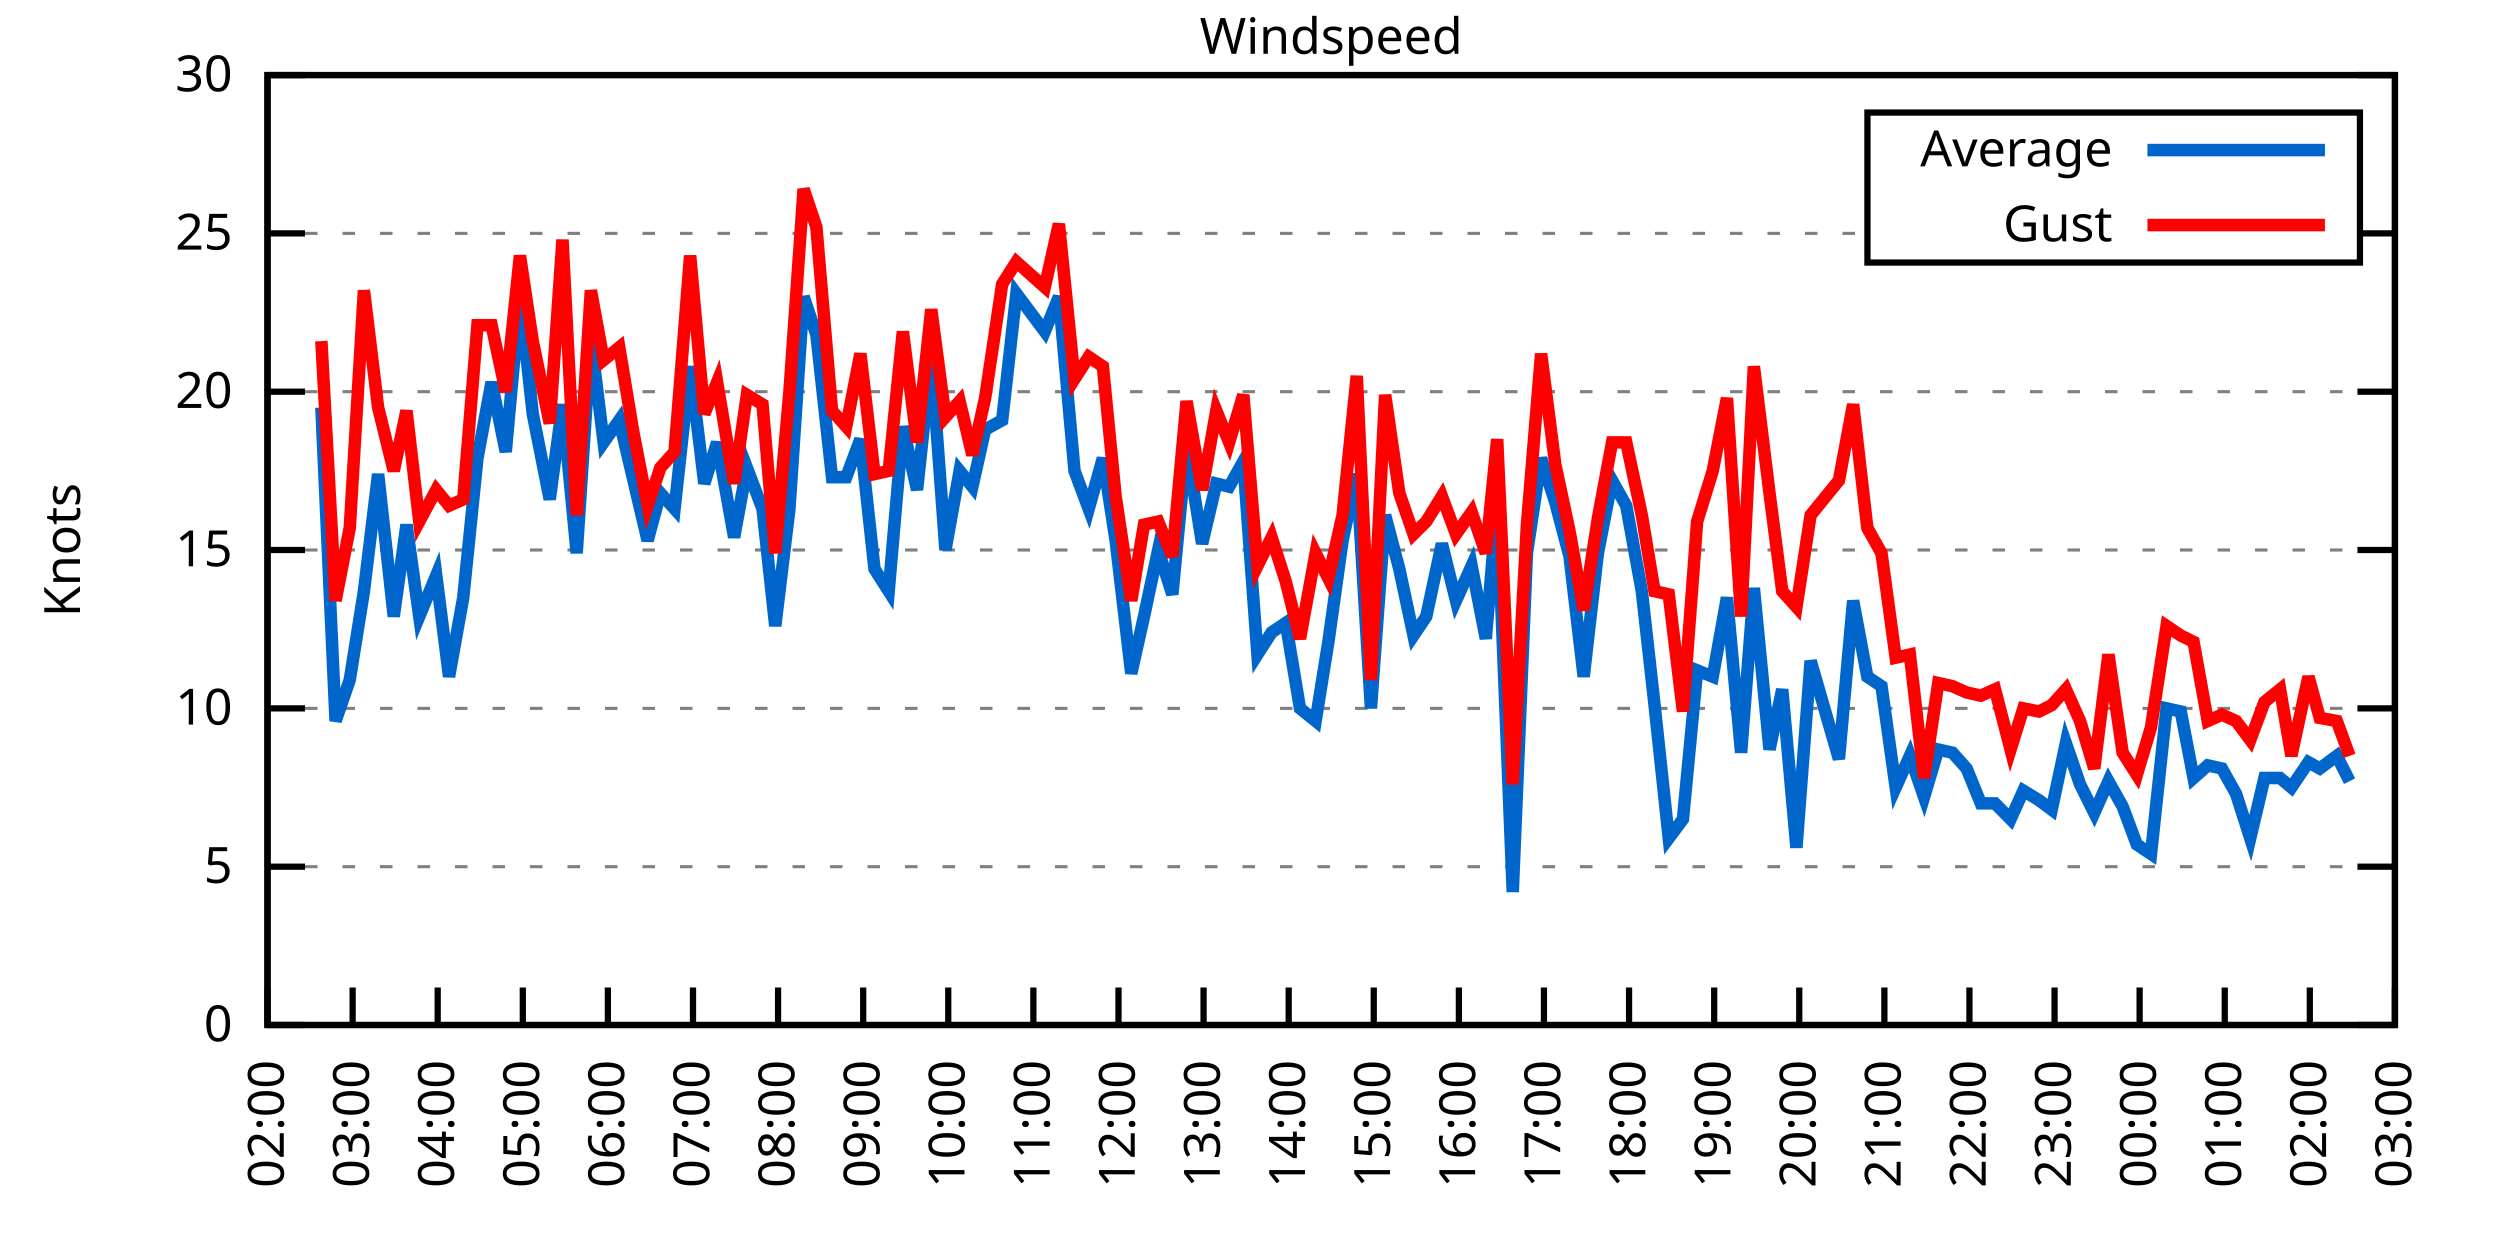
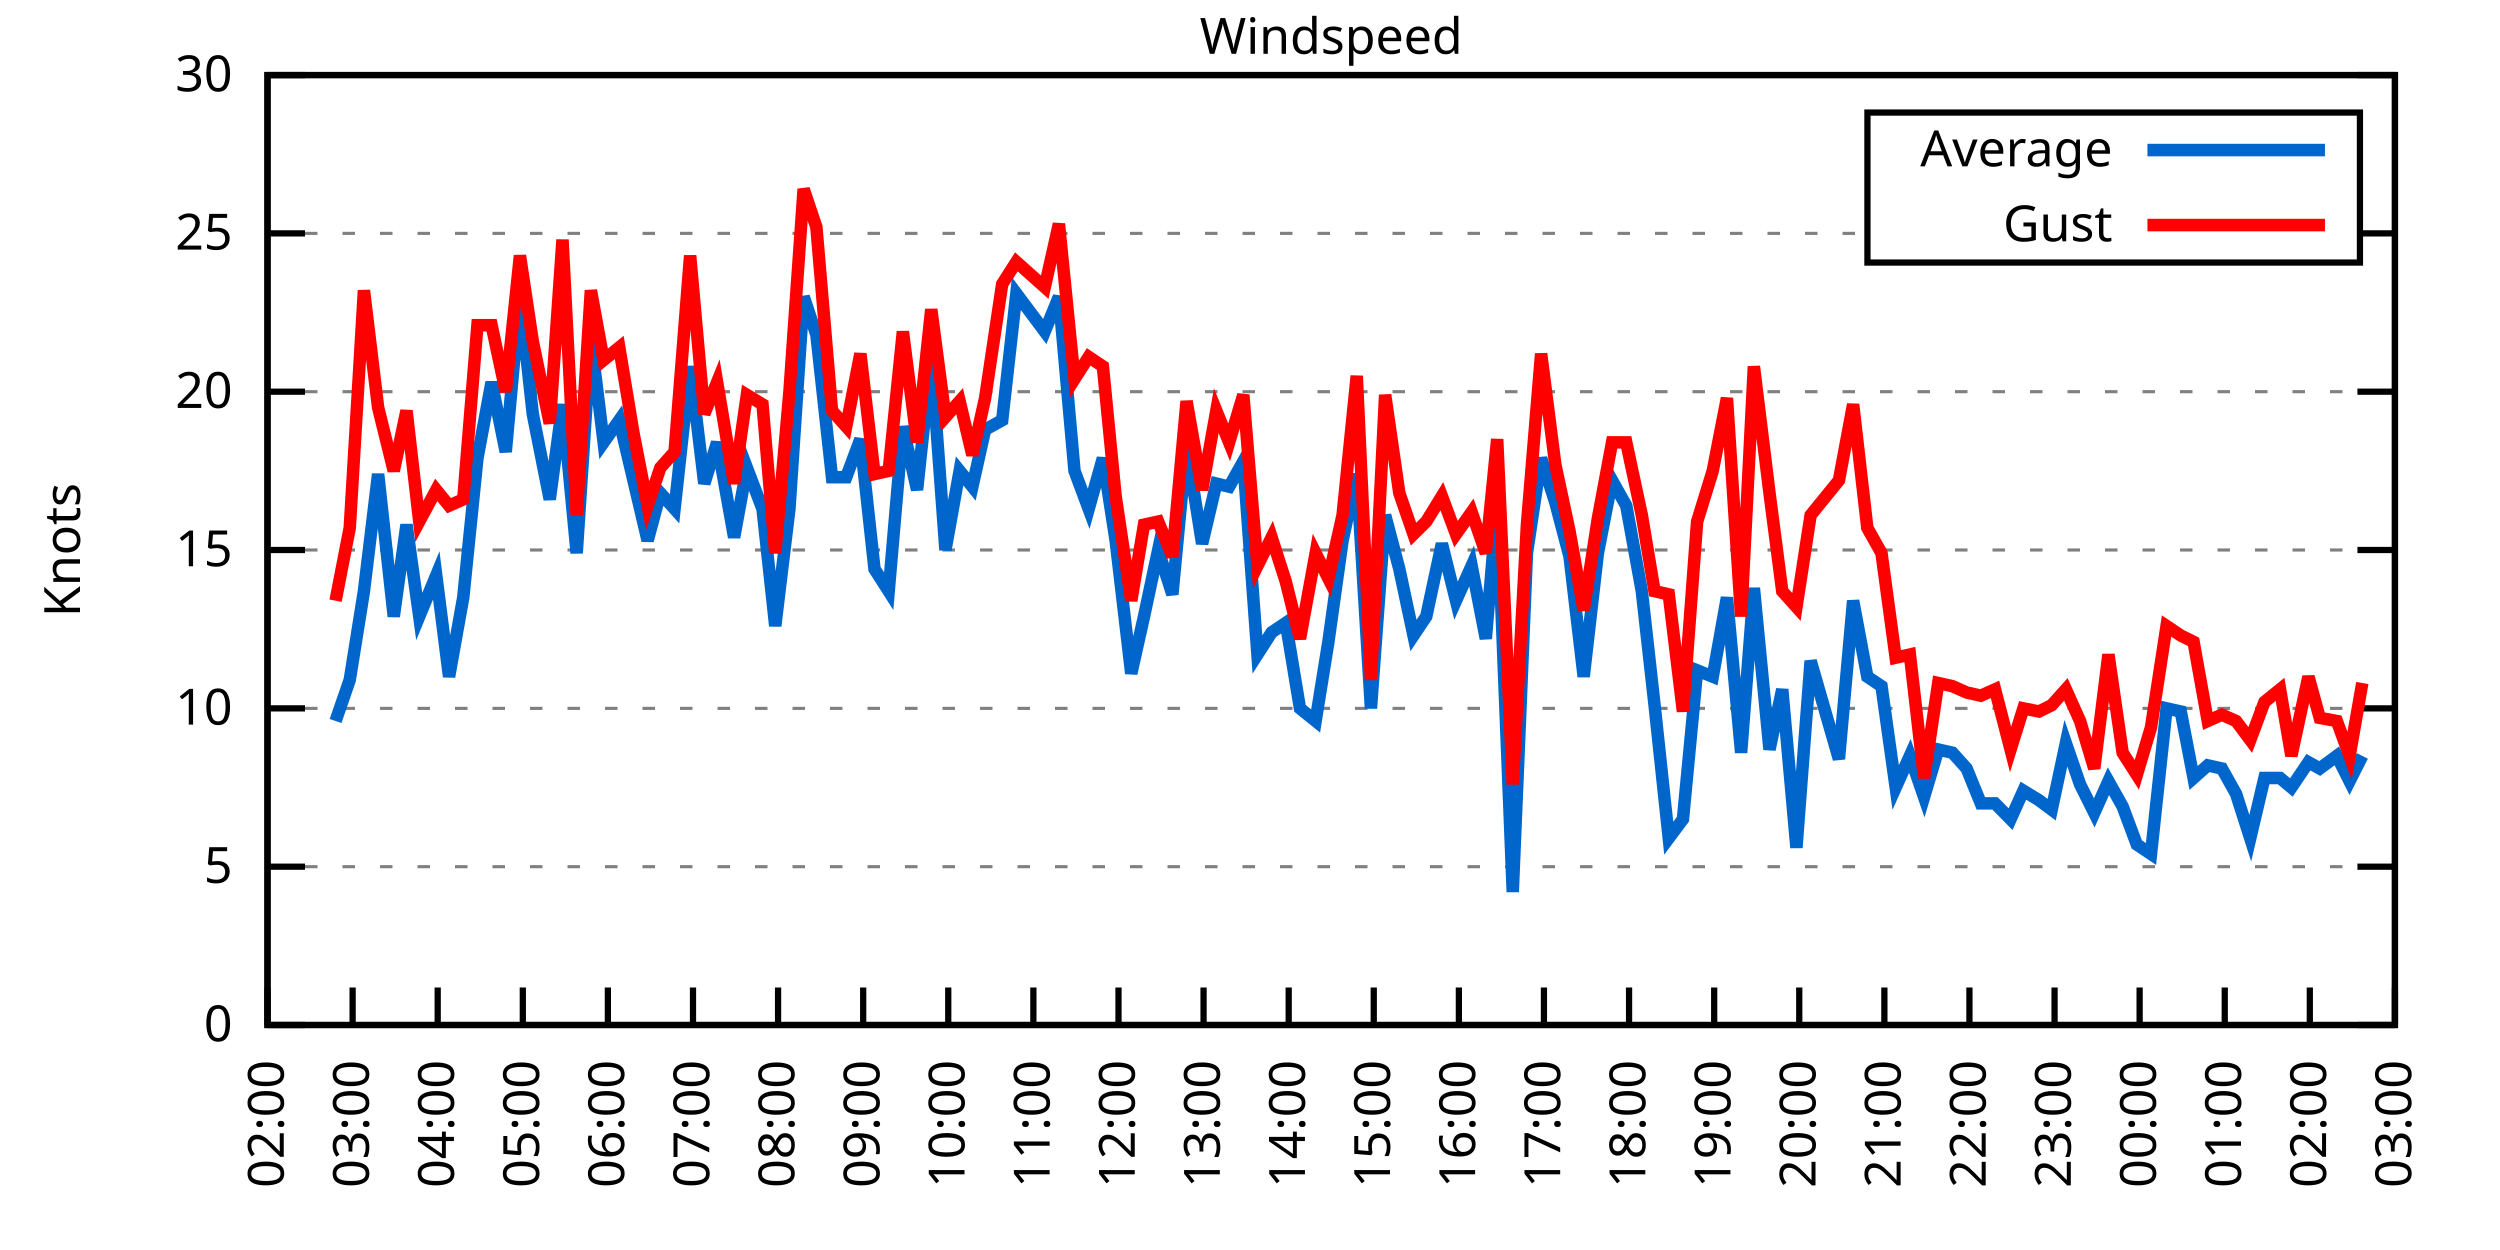
<svg xmlns="http://www.w3.org/2000/svg" xmlns:xlink="http://www.w3.org/1999/xlink" width="400" height="200" viewBox="0 0 400 200">
  <g id="gnuplot_canvas">
    <rect x="0" y="0" width="400" height="200" fill="none" />
    <defs>
      <circle id="gpDot" r="0.5" stroke-width="0.5" stroke="currentColor" />
      <path id="gpPt0" stroke-width="0.333" stroke="currentColor" d="M-1,0 h2 M0,-1 v2" />
      <path id="gpPt1" stroke-width="0.333" stroke="currentColor" d="M-1,-1 L1,1 M1,-1 L-1,1" />
      <path id="gpPt2" stroke-width="0.333" stroke="currentColor" d="M-1,0 L1,0 M0,-1 L0,1 M-1,-1 L1,1 M-1,1 L1,-1" />
      <rect id="gpPt3" stroke-width="0.333" stroke="currentColor" x="-1" y="-1" width="2" height="2" />
      <rect id="gpPt4" stroke-width="0.333" stroke="currentColor" fill="currentColor" x="-1" y="-1" width="2" height="2" />
      <circle id="gpPt5" stroke-width="0.333" stroke="currentColor" cx="0" cy="0" r="1" />
      <use xlink:href="#gpPt5" id="gpPt6" fill="currentColor" stroke="none" />
      <path id="gpPt7" stroke-width="0.333" stroke="currentColor" d="M0,-1.33 L-1.33,0.67 L1.33,0.67 z" />
      <use xlink:href="#gpPt7" id="gpPt8" fill="currentColor" stroke="none" />
      <use xlink:href="#gpPt7" id="gpPt9" stroke="currentColor" transform="rotate(180)" />
      <use xlink:href="#gpPt9" id="gpPt10" fill="currentColor" stroke="none" />
      <use xlink:href="#gpPt3" id="gpPt11" stroke="currentColor" transform="rotate(45)" />
      <use xlink:href="#gpPt11" id="gpPt12" fill="currentColor" stroke="none" />
      <path id="gpPt13" stroke-width="0.333" stroke="currentColor" d="M0,1.330 L1.265,0.411 L0.782,-1.067 L-0.782,-1.076 L-1.265,0.411 z" />
      <use xlink:href="#gpPt13" id="gpPt14" fill="currentColor" stroke="none" />
      <filter id="textbox" filterUnits="objectBoundingBox" x="0" y="0" height="1" width="1">
        <feFlood flood-color="white" flood-opacity="1" result="bgnd" />
        <feComposite in="SourceGraphic" in2="bgnd" operator="atop" />
      </filter>
      <filter id="greybox" filterUnits="objectBoundingBox" x="0" y="0" height="1" width="1">
        <feFlood flood-color="lightgrey" flood-opacity="1" result="grey" />
        <feComposite in="SourceGraphic" in2="grey" operator="atop" />
      </filter>
    </defs>
    <g fill="none" color="white" stroke="currentColor" stroke-width="1.00" stroke-linecap="butt" stroke-linejoin="miter">
</g>
    <g fill="none" color="black" stroke="currentColor" stroke-width="1.00" stroke-linecap="butt" stroke-linejoin="miter">
      <g stroke="none" shape-rendering="crispEdges">
        <polygon fill="rgb(255, 255, 255)" points="42.80,164.00 383.18,164.00 383.18,12.02 42.80,12.02 " />
      </g>
    </g>
    <g fill="none" color="black" stroke="currentColor" stroke-width="1.00" stroke-linecap="butt" stroke-linejoin="miter">
</g>
    <g fill="none" color="black" stroke="black" stroke-width="0.50" stroke-linecap="butt" stroke-linejoin="miter">
</g>
    <g fill="none" color="gray" stroke="currentColor" stroke-width="0.50" stroke-linecap="butt" stroke-linejoin="miter">
      <path stroke="gray" stroke-dasharray="2,4" class="gridline" d="M42.80,164.00 L383.19,164.00  " />
    </g>
    <g fill="none" color="gray" stroke="gray" stroke-width="1.00" stroke-linecap="butt" stroke-linejoin="miter">
</g>
    <g fill="none" color="black" stroke="currentColor" stroke-width="1.00" stroke-linecap="butt" stroke-linejoin="miter">
      <path stroke="black" d="M42.80,164.00 L48.80,164.00 M383.19,164.00 L377.19,164.00  " />
      <g transform="translate(37.20,166.60)" stroke="none" fill="black" font-family="Sans" font-size="8.00" text-anchor="end">
        <text>
          <tspan font-family="Sans"> 0</tspan>
        </text>
      </g>
    </g>
    <g fill="none" color="black" stroke="currentColor" stroke-width="1.00" stroke-linecap="butt" stroke-linejoin="miter">
</g>
    <g fill="none" color="black" stroke="black" stroke-width="0.50" stroke-linecap="butt" stroke-linejoin="miter">
</g>
    <g fill="none" color="gray" stroke="currentColor" stroke-width="0.50" stroke-linecap="butt" stroke-linejoin="miter">
      <path stroke="gray" stroke-dasharray="2,4" class="gridline" d="M42.80,138.67 L383.19,138.67  " />
    </g>
    <g fill="none" color="gray" stroke="gray" stroke-width="1.00" stroke-linecap="butt" stroke-linejoin="miter">
</g>
    <g fill="none" color="black" stroke="currentColor" stroke-width="1.00" stroke-linecap="butt" stroke-linejoin="miter">
      <path stroke="black" d="M42.80,138.67 L48.80,138.67 M383.19,138.67 L377.19,138.67  " />
      <g transform="translate(37.20,141.27)" stroke="none" fill="black" font-family="Sans" font-size="8.00" text-anchor="end">
        <text>
          <tspan font-family="Sans"> 5</tspan>
        </text>
      </g>
    </g>
    <g fill="none" color="black" stroke="currentColor" stroke-width="1.00" stroke-linecap="butt" stroke-linejoin="miter">
</g>
    <g fill="none" color="black" stroke="black" stroke-width="0.50" stroke-linecap="butt" stroke-linejoin="miter">
</g>
    <g fill="none" color="gray" stroke="currentColor" stroke-width="0.50" stroke-linecap="butt" stroke-linejoin="miter">
      <path stroke="gray" stroke-dasharray="2,4" class="gridline" d="M42.80,113.34 L383.19,113.34  " />
    </g>
    <g fill="none" color="gray" stroke="gray" stroke-width="1.00" stroke-linecap="butt" stroke-linejoin="miter">
</g>
    <g fill="none" color="black" stroke="currentColor" stroke-width="1.00" stroke-linecap="butt" stroke-linejoin="miter">
      <path stroke="black" d="M42.80,113.34 L48.80,113.34 M383.19,113.34 L377.19,113.34  " />
      <g transform="translate(37.20,115.94)" stroke="none" fill="black" font-family="Sans" font-size="8.00" text-anchor="end">
        <text>
          <tspan font-family="Sans"> 10</tspan>
        </text>
      </g>
    </g>
    <g fill="none" color="black" stroke="currentColor" stroke-width="1.00" stroke-linecap="butt" stroke-linejoin="miter">
</g>
    <g fill="none" color="black" stroke="black" stroke-width="0.50" stroke-linecap="butt" stroke-linejoin="miter">
</g>
    <g fill="none" color="gray" stroke="currentColor" stroke-width="0.50" stroke-linecap="butt" stroke-linejoin="miter">
      <path stroke="gray" stroke-dasharray="2,4" class="gridline" d="M42.80,88.00 L383.19,88.00  " />
    </g>
    <g fill="none" color="gray" stroke="gray" stroke-width="1.00" stroke-linecap="butt" stroke-linejoin="miter">
</g>
    <g fill="none" color="black" stroke="currentColor" stroke-width="1.00" stroke-linecap="butt" stroke-linejoin="miter">
      <path stroke="black" d="M42.80,88.00 L48.80,88.00 M383.19,88.00 L377.19,88.00  " />
      <g transform="translate(37.20,90.60)" stroke="none" fill="black" font-family="Sans" font-size="8.00" text-anchor="end">
        <text>
          <tspan font-family="Sans"> 15</tspan>
        </text>
      </g>
    </g>
    <g fill="none" color="black" stroke="currentColor" stroke-width="1.00" stroke-linecap="butt" stroke-linejoin="miter">
</g>
    <g fill="none" color="black" stroke="black" stroke-width="0.50" stroke-linecap="butt" stroke-linejoin="miter">
</g>
    <g fill="none" color="gray" stroke="currentColor" stroke-width="0.50" stroke-linecap="butt" stroke-linejoin="miter">
      <path stroke="gray" stroke-dasharray="2,4" class="gridline" d="M42.80,62.67 L383.19,62.67  " />
    </g>
    <g fill="none" color="gray" stroke="gray" stroke-width="1.00" stroke-linecap="butt" stroke-linejoin="miter">
</g>
    <g fill="none" color="black" stroke="currentColor" stroke-width="1.00" stroke-linecap="butt" stroke-linejoin="miter">
      <path stroke="black" d="M42.80,62.67 L48.80,62.67 M383.19,62.67 L377.19,62.67  " />
      <g transform="translate(37.20,65.27)" stroke="none" fill="black" font-family="Sans" font-size="8.00" text-anchor="end">
        <text>
          <tspan font-family="Sans"> 20</tspan>
        </text>
      </g>
    </g>
    <g fill="none" color="black" stroke="currentColor" stroke-width="1.00" stroke-linecap="butt" stroke-linejoin="miter">
</g>
    <g fill="none" color="black" stroke="black" stroke-width="0.50" stroke-linecap="butt" stroke-linejoin="miter">
</g>
    <g fill="none" color="gray" stroke="currentColor" stroke-width="0.50" stroke-linecap="butt" stroke-linejoin="miter">
      <path stroke="gray" stroke-dasharray="2,4" class="gridline" d="M42.80,37.34 L298.79,37.34 M377.59,37.34 L383.19,37.34  " />
    </g>
    <g fill="none" color="gray" stroke="gray" stroke-width="1.00" stroke-linecap="butt" stroke-linejoin="miter">
</g>
    <g fill="none" color="black" stroke="currentColor" stroke-width="1.00" stroke-linecap="butt" stroke-linejoin="miter">
      <path stroke="black" d="M42.80,37.34 L48.80,37.34 M383.19,37.34 L377.19,37.34  " />
      <g transform="translate(37.20,39.94)" stroke="none" fill="black" font-family="Sans" font-size="8.00" text-anchor="end">
        <text>
          <tspan font-family="Sans"> 25</tspan>
        </text>
      </g>
    </g>
    <g fill="none" color="black" stroke="currentColor" stroke-width="1.00" stroke-linecap="butt" stroke-linejoin="miter">
</g>
    <g fill="none" color="black" stroke="black" stroke-width="0.50" stroke-linecap="butt" stroke-linejoin="miter">
</g>
    <g fill="none" color="gray" stroke="currentColor" stroke-width="0.50" stroke-linecap="butt" stroke-linejoin="miter">
      <path stroke="gray" stroke-dasharray="2,4" class="gridline" d="M42.80,12.01 L383.19,12.01  " />
    </g>
    <g fill="none" color="gray" stroke="gray" stroke-width="1.00" stroke-linecap="butt" stroke-linejoin="miter">
</g>
    <g fill="none" color="black" stroke="currentColor" stroke-width="1.00" stroke-linecap="butt" stroke-linejoin="miter">
      <path stroke="black" d="M42.80,12.01 L48.80,12.01 M383.19,12.01 L377.19,12.01  " />
      <g transform="translate(37.20,14.61)" stroke="none" fill="black" font-family="Sans" font-size="8.00" text-anchor="end">
        <text>
          <tspan font-family="Sans"> 30</tspan>
        </text>
      </g>
    </g>
    <g fill="none" color="black" stroke="currentColor" stroke-width="1.00" stroke-linecap="butt" stroke-linejoin="miter">
      <path stroke="black" d="M42.80,164.00 L42.80,158.00  " />
      <g transform="translate(45.40,169.60) rotate(270.00)" stroke="none" fill="black" font-family="Sans" font-size="8.00" text-anchor="end">
        <text>
          <tspan font-family="Sans">02:00</tspan>
        </text>
      </g>
    </g>
    <g fill="none" color="black" stroke="currentColor" stroke-width="1.00" stroke-linecap="butt" stroke-linejoin="miter">
      <path stroke="black" d="M56.42,164.00 L56.42,158.00  " />
      <g transform="translate(59.02,169.60) rotate(270.00)" stroke="none" fill="black" font-family="Sans" font-size="8.00" text-anchor="end">
        <text>
          <tspan font-family="Sans">03:00</tspan>
        </text>
      </g>
    </g>
    <g fill="none" color="black" stroke="currentColor" stroke-width="1.00" stroke-linecap="butt" stroke-linejoin="miter">
      <path stroke="black" d="M70.03,164.00 L70.03,158.00  " />
      <g transform="translate(72.63,169.60) rotate(270.00)" stroke="none" fill="black" font-family="Sans" font-size="8.00" text-anchor="end">
        <text>
          <tspan font-family="Sans">04:00</tspan>
        </text>
      </g>
    </g>
    <g fill="none" color="black" stroke="currentColor" stroke-width="1.00" stroke-linecap="butt" stroke-linejoin="miter">
      <path stroke="black" d="M83.65,164.00 L83.65,158.00  " />
      <g transform="translate(86.25,169.60) rotate(270.00)" stroke="none" fill="black" font-family="Sans" font-size="8.00" text-anchor="end">
        <text>
          <tspan font-family="Sans">05:00</tspan>
        </text>
      </g>
    </g>
    <g fill="none" color="black" stroke="currentColor" stroke-width="1.00" stroke-linecap="butt" stroke-linejoin="miter">
      <path stroke="black" d="M97.26,164.00 L97.26,158.00  " />
      <g transform="translate(99.86,169.60) rotate(270.00)" stroke="none" fill="black" font-family="Sans" font-size="8.00" text-anchor="end">
        <text>
          <tspan font-family="Sans">06:00</tspan>
        </text>
      </g>
    </g>
    <g fill="none" color="black" stroke="currentColor" stroke-width="1.00" stroke-linecap="butt" stroke-linejoin="miter">
      <path stroke="black" d="M110.88,164.00 L110.88,158.00  " />
      <g transform="translate(113.48,169.60) rotate(270.00)" stroke="none" fill="black" font-family="Sans" font-size="8.00" text-anchor="end">
        <text>
          <tspan font-family="Sans">07:00</tspan>
        </text>
      </g>
    </g>
    <g fill="none" color="black" stroke="currentColor" stroke-width="1.00" stroke-linecap="butt" stroke-linejoin="miter">
      <path stroke="black" d="M124.49,164.00 L124.49,158.00  " />
      <g transform="translate(127.09,169.60) rotate(270.00)" stroke="none" fill="black" font-family="Sans" font-size="8.00" text-anchor="end">
        <text>
          <tspan font-family="Sans">08:00</tspan>
        </text>
      </g>
    </g>
    <g fill="none" color="black" stroke="currentColor" stroke-width="1.00" stroke-linecap="butt" stroke-linejoin="miter">
      <path stroke="black" d="M138.11,164.00 L138.11,158.00  " />
      <g transform="translate(140.71,169.60) rotate(270.00)" stroke="none" fill="black" font-family="Sans" font-size="8.00" text-anchor="end">
        <text>
          <tspan font-family="Sans">09:00</tspan>
        </text>
      </g>
    </g>
    <g fill="none" color="black" stroke="currentColor" stroke-width="1.00" stroke-linecap="butt" stroke-linejoin="miter">
      <path stroke="black" d="M151.72,164.00 L151.72,158.00  " />
      <g transform="translate(154.32,169.60) rotate(270.00)" stroke="none" fill="black" font-family="Sans" font-size="8.00" text-anchor="end">
        <text>
          <tspan font-family="Sans">10:00</tspan>
        </text>
      </g>
    </g>
    <g fill="none" color="black" stroke="currentColor" stroke-width="1.00" stroke-linecap="butt" stroke-linejoin="miter">
      <path stroke="black" d="M165.34,164.00 L165.34,158.00  " />
      <g transform="translate(167.94,169.60) rotate(270.00)" stroke="none" fill="black" font-family="Sans" font-size="8.00" text-anchor="end">
        <text>
          <tspan font-family="Sans">11:00</tspan>
        </text>
      </g>
    </g>
    <g fill="none" color="black" stroke="currentColor" stroke-width="1.00" stroke-linecap="butt" stroke-linejoin="miter">
      <path stroke="black" d="M178.96,164.00 L178.96,158.00  " />
      <g transform="translate(181.56,169.60) rotate(270.00)" stroke="none" fill="black" font-family="Sans" font-size="8.00" text-anchor="end">
        <text>
          <tspan font-family="Sans">12:00</tspan>
        </text>
      </g>
    </g>
    <g fill="none" color="black" stroke="currentColor" stroke-width="1.00" stroke-linecap="butt" stroke-linejoin="miter">
      <path stroke="black" d="M192.57,164.00 L192.57,158.00  " />
      <g transform="translate(195.17,169.60) rotate(270.00)" stroke="none" fill="black" font-family="Sans" font-size="8.00" text-anchor="end">
        <text>
          <tspan font-family="Sans">13:00</tspan>
        </text>
      </g>
    </g>
    <g fill="none" color="black" stroke="currentColor" stroke-width="1.00" stroke-linecap="butt" stroke-linejoin="miter">
      <path stroke="black" d="M206.19,164.00 L206.19,158.00  " />
      <g transform="translate(208.79,169.60) rotate(270.00)" stroke="none" fill="black" font-family="Sans" font-size="8.00" text-anchor="end">
        <text>
          <tspan font-family="Sans">14:00</tspan>
        </text>
      </g>
    </g>
    <g fill="none" color="black" stroke="currentColor" stroke-width="1.00" stroke-linecap="butt" stroke-linejoin="miter">
      <path stroke="black" d="M219.80,164.00 L219.80,158.00  " />
      <g transform="translate(222.40,169.60) rotate(270.00)" stroke="none" fill="black" font-family="Sans" font-size="8.00" text-anchor="end">
        <text>
          <tspan font-family="Sans">15:00</tspan>
        </text>
      </g>
    </g>
    <g fill="none" color="black" stroke="currentColor" stroke-width="1.00" stroke-linecap="butt" stroke-linejoin="miter">
      <path stroke="black" d="M233.42,164.00 L233.42,158.00  " />
      <g transform="translate(236.02,169.60) rotate(270.00)" stroke="none" fill="black" font-family="Sans" font-size="8.00" text-anchor="end">
        <text>
          <tspan font-family="Sans">16:00</tspan>
        </text>
      </g>
    </g>
    <g fill="none" color="black" stroke="currentColor" stroke-width="1.00" stroke-linecap="butt" stroke-linejoin="miter">
      <path stroke="black" d="M247.03,164.00 L247.03,158.00  " />
      <g transform="translate(249.63,169.60) rotate(270.00)" stroke="none" fill="black" font-family="Sans" font-size="8.00" text-anchor="end">
        <text>
          <tspan font-family="Sans">17:00</tspan>
        </text>
      </g>
    </g>
    <g fill="none" color="black" stroke="currentColor" stroke-width="1.00" stroke-linecap="butt" stroke-linejoin="miter">
      <path stroke="black" d="M260.65,164.00 L260.65,158.00  " />
      <g transform="translate(263.25,169.60) rotate(270.00)" stroke="none" fill="black" font-family="Sans" font-size="8.00" text-anchor="end">
        <text>
          <tspan font-family="Sans">18:00</tspan>
        </text>
      </g>
    </g>
    <g fill="none" color="black" stroke="currentColor" stroke-width="1.00" stroke-linecap="butt" stroke-linejoin="miter">
      <path stroke="black" d="M274.27,164.00 L274.27,158.00  " />
      <g transform="translate(276.87,169.60) rotate(270.00)" stroke="none" fill="black" font-family="Sans" font-size="8.00" text-anchor="end">
        <text>
          <tspan font-family="Sans">19:00</tspan>
        </text>
      </g>
    </g>
    <g fill="none" color="black" stroke="currentColor" stroke-width="1.00" stroke-linecap="butt" stroke-linejoin="miter">
      <path stroke="black" d="M287.88,164.00 L287.88,158.00  " />
      <g transform="translate(290.48,169.60) rotate(270.00)" stroke="none" fill="black" font-family="Sans" font-size="8.00" text-anchor="end">
        <text>
          <tspan font-family="Sans">20:00</tspan>
        </text>
      </g>
    </g>
    <g fill="none" color="black" stroke="currentColor" stroke-width="1.00" stroke-linecap="butt" stroke-linejoin="miter">
      <path stroke="black" d="M301.50,164.00 L301.50,158.00  " />
      <g transform="translate(304.10,169.60) rotate(270.00)" stroke="none" fill="black" font-family="Sans" font-size="8.00" text-anchor="end">
        <text>
          <tspan font-family="Sans">21:00</tspan>
        </text>
      </g>
    </g>
    <g fill="none" color="black" stroke="currentColor" stroke-width="1.00" stroke-linecap="butt" stroke-linejoin="miter">
      <path stroke="black" d="M315.11,164.00 L315.11,158.00  " />
      <g transform="translate(317.71,169.60) rotate(270.00)" stroke="none" fill="black" font-family="Sans" font-size="8.00" text-anchor="end">
        <text>
          <tspan font-family="Sans">22:00</tspan>
        </text>
      </g>
    </g>
    <g fill="none" color="black" stroke="currentColor" stroke-width="1.00" stroke-linecap="butt" stroke-linejoin="miter">
      <path stroke="black" d="M328.73,164.00 L328.73,158.00  " />
      <g transform="translate(331.33,169.60) rotate(270.00)" stroke="none" fill="black" font-family="Sans" font-size="8.00" text-anchor="end">
        <text>
          <tspan font-family="Sans">23:00</tspan>
        </text>
      </g>
    </g>
    <g fill="none" color="black" stroke="currentColor" stroke-width="1.00" stroke-linecap="butt" stroke-linejoin="miter">
      <path stroke="black" d="M342.34,164.00 L342.34,158.00  " />
      <g transform="translate(344.94,169.60) rotate(270.00)" stroke="none" fill="black" font-family="Sans" font-size="8.00" text-anchor="end">
        <text>
          <tspan font-family="Sans">00:00</tspan>
        </text>
      </g>
    </g>
    <g fill="none" color="black" stroke="currentColor" stroke-width="1.00" stroke-linecap="butt" stroke-linejoin="miter">
      <path stroke="black" d="M355.96,164.00 L355.96,158.00  " />
      <g transform="translate(358.56,169.60) rotate(270.00)" stroke="none" fill="black" font-family="Sans" font-size="8.00" text-anchor="end">
        <text>
          <tspan font-family="Sans">01:00</tspan>
        </text>
      </g>
    </g>
    <g fill="none" color="black" stroke="currentColor" stroke-width="1.00" stroke-linecap="butt" stroke-linejoin="miter">
      <path stroke="black" d="M369.57,164.00 L369.57,158.00  " />
      <g transform="translate(372.17,169.60) rotate(270.00)" stroke="none" fill="black" font-family="Sans" font-size="8.00" text-anchor="end">
        <text>
          <tspan font-family="Sans">02:00</tspan>
        </text>
      </g>
    </g>
    <g fill="none" color="black" stroke="currentColor" stroke-width="1.00" stroke-linecap="butt" stroke-linejoin="miter">
      <path stroke="black" d="M383.19,164.00 L383.19,158.00  " />
      <g transform="translate(385.79,169.60) rotate(270.00)" stroke="none" fill="black" font-family="Sans" font-size="8.00" text-anchor="end">
        <text>
          <tspan font-family="Sans">03:00</tspan>
        </text>
      </g>
    </g>
    <g fill="none" color="black" stroke="currentColor" stroke-width="1.00" stroke-linecap="butt" stroke-linejoin="miter">
</g>
    <g fill="none" color="black" stroke="currentColor" stroke-width="1.00" stroke-linecap="butt" stroke-linejoin="miter">
      <path stroke="black" d="M42.80,12.01 L42.80,164.00 L383.19,164.00 L383.19,12.01 L42.80,12.01 Z  " />
    </g>
    <g fill="none" color="black" stroke="currentColor" stroke-width="1.00" stroke-linecap="butt" stroke-linejoin="miter">
</g>
    <g fill="none" color="black" stroke="currentColor" stroke-width="1.00" stroke-linecap="butt" stroke-linejoin="miter">
      <path stroke="black" d="M298.79,42.01 L298.79,18.01 L377.59,18.01 L377.59,42.01 L298.79,42.01 Z  " />
    </g>
    <g id="Windspeed_plot_1">
      <g fill="none" color="white" stroke="black" stroke-width="2.00" stroke-linecap="butt" stroke-linejoin="miter">
</g>
      <g fill="none" color="black" stroke="currentColor" stroke-width="2.00" stroke-linecap="butt" stroke-linejoin="miter">
        <g transform="translate(337.99,26.61)" stroke="none" fill="black" font-family="Sans" font-size="8.00" text-anchor="end">
          <text>
            <tspan font-family="Sans">Average</tspan>
          </text>
        </g>
      </g>
      <g fill="none" color="black" stroke="currentColor" stroke-width="2.00" stroke-linecap="butt" stroke-linejoin="miter">
-         <path stroke="rgb(  0, 102, 204)" d="M343.59,24.01 L371.99,24.01 M51.42,65.21 L53.69,115.36 L55.96,108.78 L58.23,94.59 L60.50,75.85 L63.00,98.64   L65.04,83.95 L67.08,98.64 L69.80,92.06 L71.85,108.27 L74.12,95.60 L76.39,73.31 L78.65,61.15 L80.92,72.30   L83.19,47.47 L85.24,66.22 L87.96,79.90 L90.00,64.70 L92.27,88.51 L94.54,54.06 L96.58,70.78 L99.08,67.23   L101.35,76.86 L103.62,86.49 L105.66,78.89 L107.93,81.42 L110.42,58.62 L112.69,77.37 L114.74,70.78 L117.46,85.98   L119.50,74.83 L122.00,81.42 L124.04,100.16 L126.31,81.42 L128.58,47.47 L130.62,53.55 L133.12,76.35 L135.39,76.35   L137.66,70.27 L139.92,91.04 L142.19,94.59 L144.46,68.25 L146.73,78.38 L149.00,57.10 L151.27,88.00 L153.54,75.34   L155.58,77.87 L157.62,68.75 L160.35,67.23 L162.62,46.97 L167.16,53.05 L169.43,47.47 L171.92,75.34 L174.19,81.42   L176.46,73.31 L178.50,86.49 L181.00,107.76 L183.04,98.64 L185.31,88.00 L187.58,95.10 L189.85,71.29 L192.34,86.99   L194.61,77.37 L196.66,77.87 L198.93,73.82 L201.19,104.72 L203.46,101.18 L205.73,99.66 L208.00,113.34 L210.50,115.36   L212.54,102.70 L214.81,86.49 L217.08,75.85 L219.35,113.34 L221.62,82.43 L223.89,91.04 L226.16,101.68 L228.20,98.64   L230.70,86.99 L232.96,96.11 L235.46,90.54 L237.73,102.19 L239.55,80.41 L242.04,142.72 L244.31,88.51 L246.58,73.31   L248.85,80.41 L251.12,89.02 L253.39,108.27 L255.66,88.51 L257.93,76.86 L260.20,80.91 L262.69,94.59 L264.73,112.83   L267.00,134.11 L269.27,131.07 L271.54,107.26 L274.04,108.27 L276.31,95.60 L278.58,120.43 L280.62,94.08 L283.12,119.92   L285.16,110.30 L287.43,135.63 L289.70,105.74 L294.23,121.44 L296.50,96.11 L298.77,108.27 L301.04,109.79 L303.31,126.00   L305.58,120.94 L307.85,127.52 L310.12,119.92 L312.39,120.43 L314.66,122.96 L316.93,128.54 L319.20,128.54 L321.69,131.07   L323.74,126.51 L326.23,128.03 L328.27,129.55 L330.54,118.91 L332.81,125.50 L335.08,130.06 L337.35,124.99 L339.62,129.04   L341.89,135.12 L344.16,136.64 L346.65,113.34 L348.92,113.84 L350.97,124.48 L353.24,122.46 L355.50,122.96 L357.77,127.02   L360.04,134.11 L362.31,124.48 L364.81,124.48 L366.62,126.00 L369.35,121.95 L371.16,122.96 L373.89,120.94 L375.93,124.99    " />
+         <path stroke="rgb(  0, 102, 204)" d="M343.59,24.01 L371.99,24.01 M53.69,115.36 L55.96,108.78 L58.23,94.59 L60.50,75.85 L63.00,98.64 L65.04,83.95   L67.08,98.64 L69.80,92.06 L71.85,108.27 L74.12,95.60 L76.39,73.31 L78.65,61.15 L80.92,72.30 L83.19,47.47   L85.24,66.22 L87.96,79.90 L90.00,64.70 L92.27,88.51 L94.54,54.06 L96.58,70.78 L99.08,67.23 L101.35,76.86   L103.62,86.49 L105.66,78.89 L107.93,81.42 L110.42,58.62 L112.69,77.37 L114.74,70.78 L117.46,85.98 L119.50,74.83   L122.00,81.42 L124.04,100.16 L126.31,81.42 L128.58,47.47 L130.62,53.55 L133.12,76.35 L135.39,76.35 L137.66,70.27   L139.92,91.04 L142.19,94.59 L144.46,68.25 L146.73,78.38 L149.00,57.10 L151.27,88.00 L153.54,75.34 L155.58,77.87   L157.62,68.75 L160.35,67.23 L162.62,46.97 L167.16,53.05 L169.43,47.47 L171.92,75.34 L174.19,81.42 L176.46,73.31   L178.50,86.49 L181.00,107.76 L183.04,98.64 L185.31,88.00 L187.58,95.10 L189.85,71.29 L192.34,86.99 L194.61,77.37   L196.66,77.87 L198.93,73.82 L201.19,104.72 L203.46,101.18 L205.73,99.66 L208.00,113.34 L210.50,115.36 L212.54,102.70   L214.81,86.49 L217.08,75.85 L219.35,113.34 L221.62,82.43 L223.89,91.04 L226.16,101.68 L228.20,98.64 L230.70,86.99   L232.96,96.11 L235.46,90.54 L237.73,102.19 L239.55,80.41 L242.04,142.72 L244.31,88.51 L246.58,73.31 L248.85,80.41   L251.12,89.02 L253.39,108.27 L255.66,88.51 L257.93,76.86 L260.20,80.91 L262.69,94.59 L264.73,112.83 L267.00,134.11   L269.27,131.07 L271.54,107.26 L274.04,108.27 L276.31,95.60 L278.58,120.43 L280.62,94.08 L283.12,119.92 L285.16,110.30   L287.43,135.63 L289.70,105.74 L294.23,121.44 L296.50,96.11 L298.77,108.27 L301.04,109.79 L303.31,126.00 L305.58,120.94   L307.85,127.52 L310.12,119.92 L312.39,120.43 L314.66,122.96 L316.93,128.54 L319.20,128.54 L321.69,131.07 L323.74,126.51   L326.23,128.03 L328.27,129.55 L330.54,118.91 L332.81,125.50 L335.08,130.06 L337.35,124.99 L339.62,129.04 L341.89,135.12   L344.16,136.64 L346.65,113.34 L348.92,113.84 L350.97,124.48 L353.24,122.46 L355.50,122.96 L357.77,127.02 L360.04,134.11   L362.31,124.48 L364.81,124.48 L366.62,126.00 L369.35,121.95 L371.16,122.96 L373.89,120.94 L375.93,124.99 L377.97,120.94    " />
      </g>
    </g>
    <g id="Windspeed_plot_2">
      <g fill="none" color="black" stroke="currentColor" stroke-width="2.00" stroke-linecap="butt" stroke-linejoin="miter">
        <g transform="translate(337.99,38.61)" stroke="none" fill="black" font-family="Sans" font-size="8.00" text-anchor="end">
          <text>
            <tspan font-family="Sans">Gust</tspan>
          </text>
        </g>
      </g>
      <g fill="none" color="black" stroke="currentColor" stroke-width="2.00" stroke-linecap="butt" stroke-linejoin="miter">
-         <path stroke="rgb(255,   0,   0)" d="M343.59,36.01 L371.99,36.01 M51.42,54.57 L53.69,96.11 L55.96,84.46 L58.23,46.46 L60.50,65.21 L63.00,75.34   L65.04,65.71 L67.08,83.45 L69.80,78.38 L71.85,80.91 L74.12,79.90 L76.39,52.03 L78.65,52.03 L80.92,62.67   L83.19,40.89 L85.24,54.57 L87.96,67.74 L90.00,38.35 L92.27,82.43 L94.54,46.46 L96.58,57.61 L99.08,55.58   L101.35,69.26 L103.62,80.91 L105.66,74.83 L107.93,72.30 L110.42,40.89 L112.69,66.22 L114.74,61.15 L117.46,77.37   L119.50,63.18 L122.00,64.70 L124.04,88.51 L126.31,62.67 L128.58,30.25 L130.62,36.33 L133.12,65.71 L135.39,68.25   L137.66,56.59 L139.92,75.85 L142.19,75.34 L144.46,53.05 L146.73,70.78 L149.00,49.50 L151.27,66.73 L153.54,64.19   L155.58,72.81 L157.62,63.69 L160.35,45.45 L162.62,41.90 L167.16,45.95 L169.43,35.82 L171.92,60.65 L174.19,57.10   L176.46,58.62 L178.50,79.39 L181.00,96.11 L183.04,83.95 L185.31,83.45 L187.58,89.02 L189.85,64.19 L192.34,78.38   L194.61,65.71 L196.66,70.78 L198.93,63.18 L201.19,90.54 L203.46,85.98 L205.73,93.07 L208.00,102.19 L210.50,88.51   L212.54,92.56 L214.81,82.43 L217.08,60.14 L219.35,108.78 L221.62,63.18 L223.89,78.89 L226.16,85.47 L228.20,83.45   L230.70,79.39 L232.96,85.47 L235.46,81.93 L237.73,88.51 L239.55,70.27 L242.04,125.50 L244.31,83.95 L246.58,56.59   L248.85,74.33 L251.12,84.97 L253.39,97.63 L255.66,82.94 L257.93,70.78 L260.20,70.78 L262.69,82.43 L264.73,94.59   L267.00,95.10 L269.27,113.84 L271.54,83.45 L274.04,75.34 L276.31,63.69 L278.58,98.64 L280.62,58.62 L283.12,78.89   L285.16,94.59 L287.43,97.12 L289.70,82.43 L294.23,76.86 L296.50,64.70 L298.77,84.46 L301.04,88.51 L303.31,105.23   L305.58,104.72 L307.85,124.48 L310.12,109.28 L312.39,109.79 L314.66,110.80 L316.93,111.31 L319.20,110.30 L321.69,119.92   L323.74,113.34 L326.23,113.84 L328.27,112.83 L330.54,110.30 L332.81,115.36 L335.08,122.96 L337.35,104.72 L339.62,120.43   L341.89,123.98 L344.16,116.38 L346.65,100.16 L348.92,101.68 L350.97,102.70 L353.24,115.36 L355.50,114.35 L357.77,115.36   L360.04,118.40 L362.31,112.32 L364.81,110.30 L366.62,120.94 L369.35,108.27 L371.16,114.86 L373.89,115.36 L375.93,120.94    " />
+         <path stroke="rgb(255,   0,   0)" d="M343.59,36.01 L371.99,36.01 M53.69,96.11 L55.96,84.46 L58.23,46.46 L60.50,65.21 L63.00,75.34 L65.04,65.71   L67.08,83.45 L69.80,78.38 L71.85,80.91 L74.12,79.90 L76.39,52.03 L78.65,52.03 L80.92,62.67 L83.19,40.89   L85.24,54.57 L87.96,67.74 L90.00,38.35 L92.27,82.43 L94.54,46.46 L96.58,57.61 L99.08,55.58 L101.35,69.26   L103.62,80.91 L105.66,74.83 L107.93,72.30 L110.42,40.89 L112.69,66.22 L114.74,61.15 L117.46,77.37 L119.50,63.18   L122.00,64.70 L124.04,88.51 L126.31,62.67 L128.58,30.25 L130.62,36.33 L133.12,65.71 L135.39,68.25 L137.66,56.59   L139.92,75.85 L142.19,75.34 L144.46,53.05 L146.73,70.78 L149.00,49.50 L151.27,66.73 L153.54,64.19 L155.58,72.81   L157.62,63.69 L160.35,45.45 L162.62,41.90 L167.16,45.95 L169.43,35.82 L171.92,60.65 L174.19,57.10 L176.46,58.62   L178.50,79.39 L181.00,96.11 L183.04,83.95 L185.31,83.45 L187.58,89.02 L189.85,64.19 L192.34,78.38 L194.61,65.71   L196.66,70.78 L198.93,63.18 L201.19,90.54 L203.46,85.98 L205.73,93.07 L208.00,102.19 L210.50,88.51 L212.54,92.56   L214.81,82.43 L217.08,60.14 L219.35,108.78 L221.62,63.18 L223.89,78.89 L226.16,85.47 L228.20,83.45 L230.70,79.39   L232.96,85.47 L235.46,81.93 L237.73,88.51 L239.55,70.27 L242.04,125.50 L244.31,83.95 L246.58,56.59 L248.85,74.33   L251.12,84.97 L253.39,97.63 L255.66,82.94 L257.93,70.78 L260.20,70.78 L262.69,82.43 L264.73,94.59 L267.00,95.10   L269.27,113.84 L271.54,83.45 L274.04,75.34 L276.31,63.69 L278.58,98.64 L280.62,58.62 L283.12,78.89 L285.16,94.59   L287.43,97.12 L289.70,82.43 L294.23,76.86 L296.50,64.70 L298.77,84.46 L301.04,88.51 L303.31,105.23 L305.58,104.72   L307.85,124.48 L310.12,109.28 L312.39,109.79 L314.66,110.80 L316.93,111.31 L319.20,110.30 L321.69,119.92 L323.74,113.34   L326.23,113.84 L328.27,112.83 L330.54,110.30 L332.81,115.36 L335.08,122.96 L337.35,104.72 L339.62,120.43 L341.89,123.98   L344.16,116.38 L346.65,100.16 L348.92,101.68 L350.97,102.70 L353.24,115.36 L355.50,114.35 L357.77,115.36 L360.04,118.40   L362.31,112.32 L364.81,110.30 L366.62,120.94 L369.35,108.27 L371.16,114.86 L373.89,115.36 L375.93,120.94 L377.97,109.28    " />
      </g>
    </g>
    <g fill="none" color="black" stroke="currentColor" stroke-width="2.00" stroke-linecap="butt" stroke-linejoin="miter">
</g>
    <g fill="none" color="black" stroke="black" stroke-width="1.00" stroke-linecap="butt" stroke-linejoin="miter">
</g>
    <g fill="none" color="black" stroke="currentColor" stroke-width="1.00" stroke-linecap="butt" stroke-linejoin="miter">
      <path stroke="black" d="M42.80,12.01 L42.80,164.00 L383.19,164.00 L383.19,12.01 L42.80,12.01 Z  " />
      <g transform="translate(12.80,88.01) rotate(270.00)" stroke="none" fill="black" font-family="Sans" font-size="8.00" text-anchor="middle">
        <text>
          <tspan font-family="Sans">Knots</tspan>
        </text>
      </g>
    </g>
    <g fill="none" color="black" stroke="currentColor" stroke-width="1.00" stroke-linecap="butt" stroke-linejoin="miter">
</g>
    <g fill="none" color="black" stroke="currentColor" stroke-width="1.00" stroke-linecap="butt" stroke-linejoin="miter">
      <g transform="translate(212.99,8.61)" stroke="none" fill="black" font-family="Sans" font-size="8.00" text-anchor="middle">
        <text>
          <tspan font-family="Sans">Windspeed</tspan>
        </text>
      </g>
    </g>
    <g fill="none" color="black" stroke="currentColor" stroke-width="1.00" stroke-linecap="butt" stroke-linejoin="miter">
</g>
  </g>
</svg>
